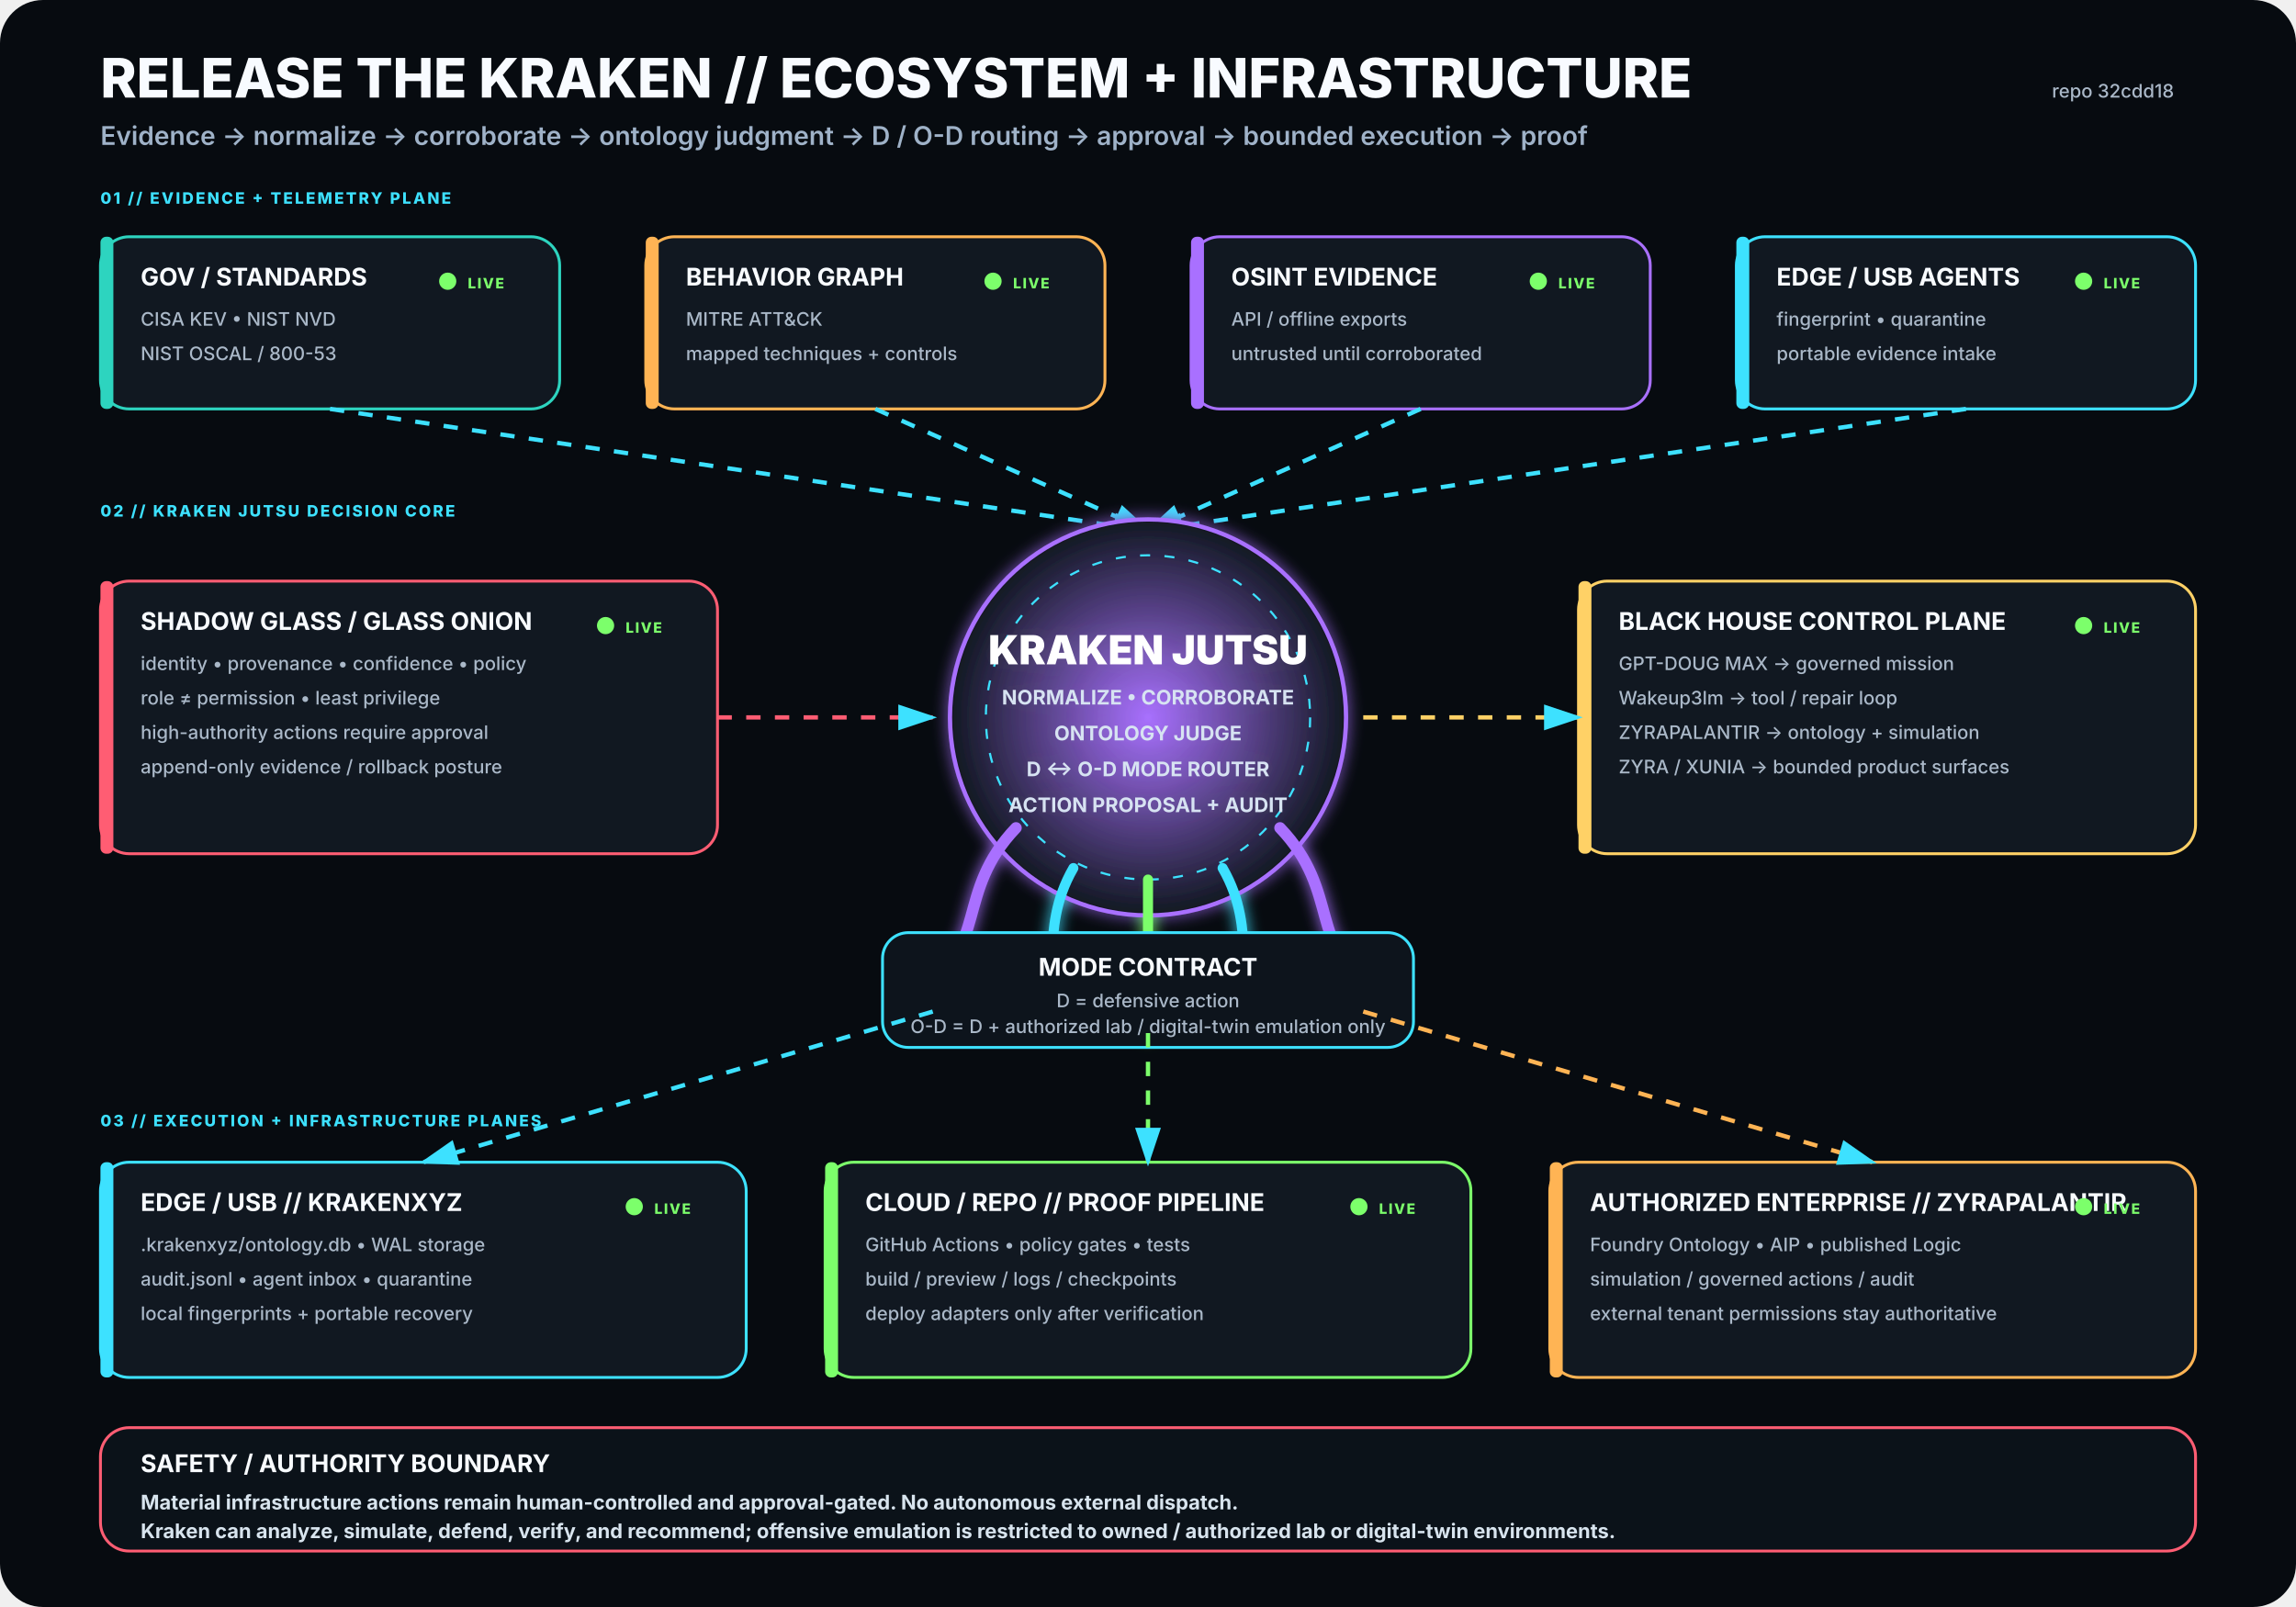
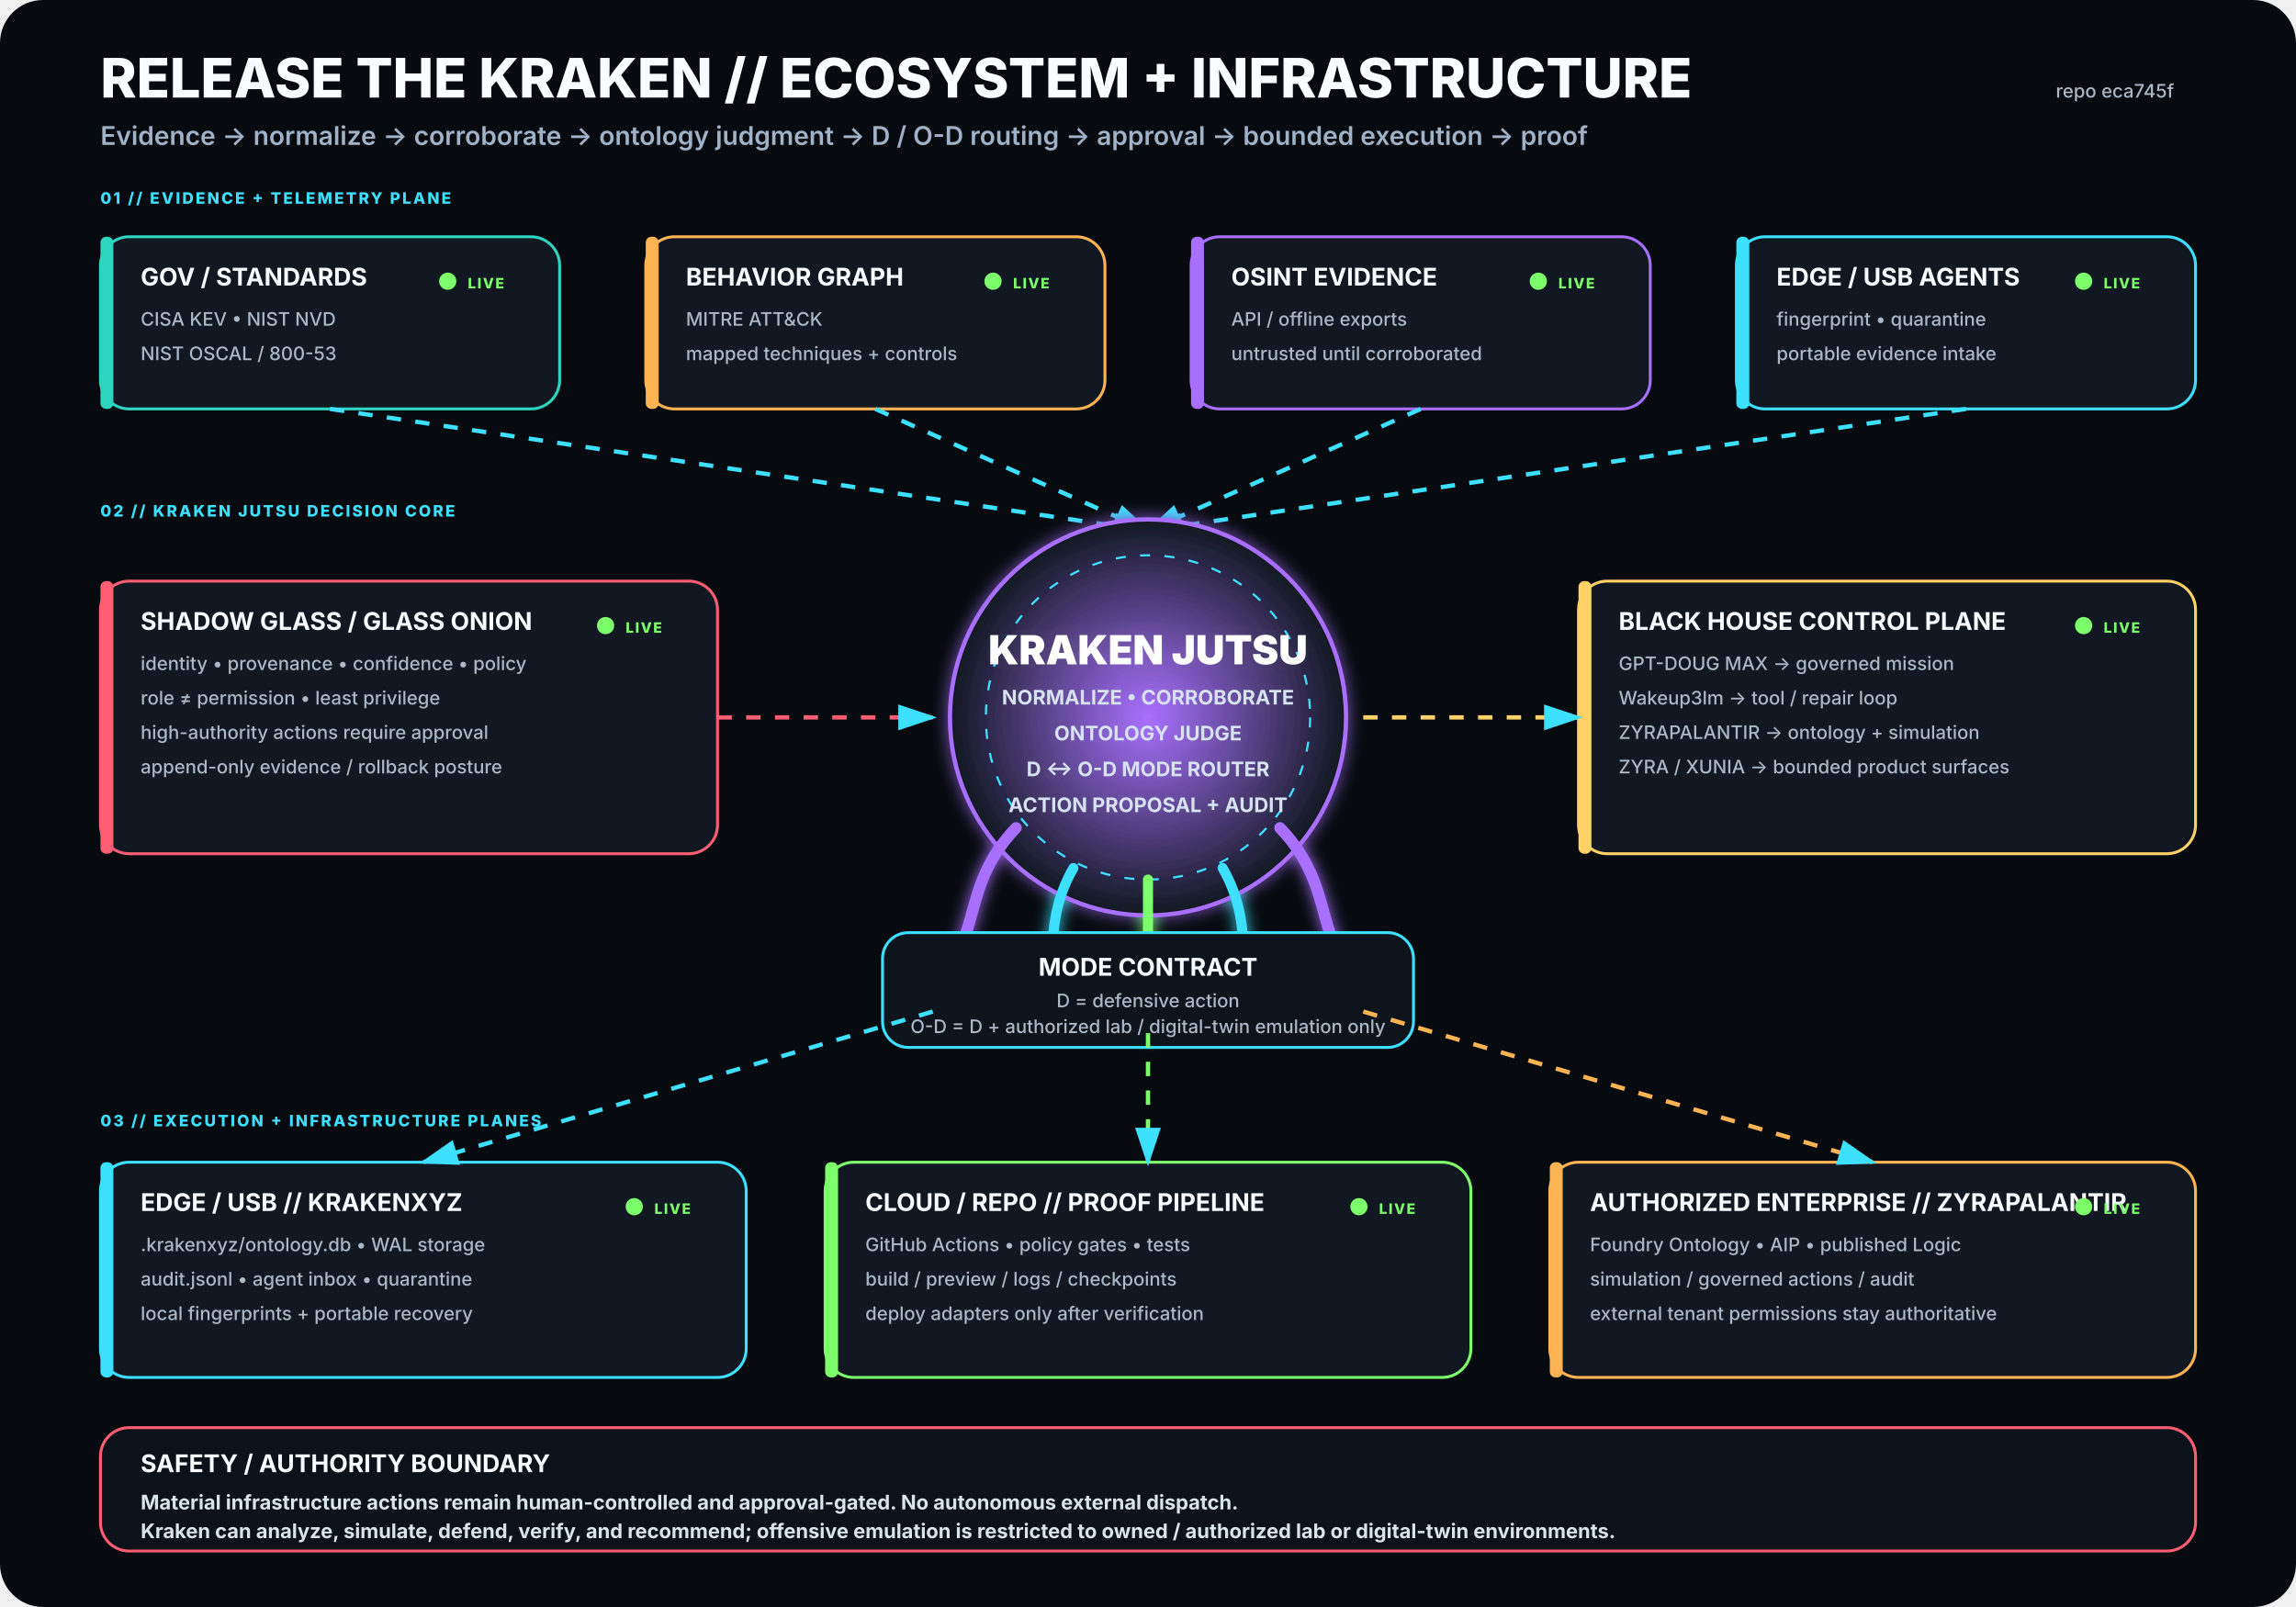
<svg xmlns="http://www.w3.org/2000/svg" viewBox="0 0 1600 1120" width="1600" height="1120" role="img" aria-labelledby="title desc">
  <rect width="1600" height="1120" rx="30" fill="#070B10" />
  <defs>
    <filter id="glow">
      <feGaussianBlur stdDeviation="5" result="b" />
      <feMerge>
        <feMergeNode in="b" />
        <feMergeNode in="SourceGraphic" />
      </feMerge>
    </filter>
    <radialGradient id="krakenCore">
      <stop offset="0%" stop-color="#A970FF" stop-opacity=".95" />
      <stop offset="100%" stop-color="#111821" stop-opacity="1" />
    </radialGradient>
    <marker id="arrow" markerWidth="10" markerHeight="10" refX="8" refY="3" orient="auto">
      <path d="M0,0 L0,6 L9,3 z" fill="#3DE1FF" />
    </marker>
  </defs>
  <style>
.h1{font:800 38px -apple-system,BlinkMacSystemFont,'Segoe UI',sans-serif;fill:#F8FBFF}
.h2{font:600 18px -apple-system,BlinkMacSystemFont,'Segoe UI',sans-serif;fill:#9FB2C8}
.title{font:750 17px -apple-system,BlinkMacSystemFont,'Segoe UI',sans-serif;fill:#F8FBFF}
.sub{font:500 13px -apple-system,BlinkMacSystemFont,'Segoe UI',sans-serif;fill:#AAB8C8}
.state{font:800 10px -apple-system,BlinkMacSystemFont,'Segoe UI',sans-serif;letter-spacing:1px}
.label{font:800 11px -apple-system,BlinkMacSystemFont,'Segoe UI',sans-serif;fill:#3DE1FF;letter-spacing:1.4px}
.core{font:850 28px -apple-system,BlinkMacSystemFont,'Segoe UI',sans-serif;fill:#FFFFFF}
.coreSub{font:650 14px -apple-system,BlinkMacSystemFont,'Segoe UI',sans-serif;fill:#D7E3F2}
.footer{font:650 14px -apple-system,BlinkMacSystemFont,'Segoe UI',sans-serif;fill:#D8E4EE}
</style>
  <text x="70" y="68" class="h1">RELEASE THE KRAKEN // ECOSYSTEM + INFRASTRUCTURE</text>
  <text x="70" y="101" class="h2">Evidence → normalize → corroborate → ontology judgment → D / O-D routing → approval → bounded execution → proof</text>
-   <text x="1515" y="68" text-anchor="end" class="sub">repo 32cdd18</text>
+   <text x="1515" y="68" text-anchor="end" class="sub">repo eca745f</text>
  <text x="70" y="142" class="label">01 // EVIDENCE + TELEMETRY PLANE</text>
  <g transform="translate(70 165)">
    <rect width="320" height="120" rx="20" fill="#111821" stroke="#2DD4BF" stroke-width="2" />
    <rect x="0" y="0" width="9" height="120" rx="4" fill="#2DD4BF" />
    <text x="28" y="34" class="title">GOV / STANDARDS</text>
    <text x="28" y="62" class="sub">CISA KEV • NIST NVD</text>
    <text x="28" y="86" class="sub">NIST OSCAL / 800-53</text>
    <circle cx="242" cy="31" r="6" fill="#7CFF6B">
      <animate attributeName="opacity" values=".35;1;.35" dur="2.2s" repeatCount="indefinite" />
    </circle>
    <text x="256" y="36" class="state" fill="#7CFF6B">LIVE</text>
  </g>
  <g transform="translate(450 165)">
    <rect width="320" height="120" rx="20" fill="#111821" stroke="#FFB454" stroke-width="2" />
    <rect x="0" y="0" width="9" height="120" rx="4" fill="#FFB454" />
    <text x="28" y="34" class="title">BEHAVIOR GRAPH</text>
    <text x="28" y="62" class="sub">MITRE ATT&amp;CK</text>
    <text x="28" y="86" class="sub">mapped techniques + controls</text>
    <circle cx="242" cy="31" r="6" fill="#7CFF6B">
      <animate attributeName="opacity" values=".35;1;.35" dur="2.2s" repeatCount="indefinite" />
    </circle>
    <text x="256" y="36" class="state" fill="#7CFF6B">LIVE</text>
  </g>
  <g transform="translate(830 165)">
    <rect width="320" height="120" rx="20" fill="#111821" stroke="#A970FF" stroke-width="2" />
    <rect x="0" y="0" width="9" height="120" rx="4" fill="#A970FF" />
    <text x="28" y="34" class="title">OSINT EVIDENCE</text>
    <text x="28" y="62" class="sub">API / offline exports</text>
    <text x="28" y="86" class="sub">untrusted until corroborated</text>
    <circle cx="242" cy="31" r="6" fill="#7CFF6B">
      <animate attributeName="opacity" values=".35;1;.35" dur="2.2s" repeatCount="indefinite" />
    </circle>
    <text x="256" y="36" class="state" fill="#7CFF6B">LIVE</text>
  </g>
  <g transform="translate(1210 165)">
    <rect width="320" height="120" rx="20" fill="#111821" stroke="#3DE1FF" stroke-width="2" />
    <rect x="0" y="0" width="9" height="120" rx="4" fill="#3DE1FF" />
    <text x="28" y="34" class="title">EDGE / USB AGENTS</text>
    <text x="28" y="62" class="sub">fingerprint • quarantine</text>
    <text x="28" y="86" class="sub">portable evidence intake</text>
    <circle cx="242" cy="31" r="6" fill="#7CFF6B">
      <animate attributeName="opacity" values=".35;1;.35" dur="2.2s" repeatCount="indefinite" />
    </circle>
    <text x="256" y="36" class="state" fill="#7CFF6B">LIVE</text>
  </g>
  <path d="M230 285 L800 370" stroke="#3DE1FF" stroke-width="3" fill="none" marker-end="url(#arrow)" stroke-dasharray="10 10">
    <animate attributeName="stroke-dashoffset" values="20;0" dur="1.25s" repeatCount="indefinite" />
  </path>
  <path d="M610 285 L800 370" stroke="#3DE1FF" stroke-width="3" fill="none" marker-end="url(#arrow)" stroke-dasharray="10 10">
    <animate attributeName="stroke-dashoffset" values="20;0" dur="1.25s" repeatCount="indefinite" />
  </path>
  <path d="M990 285 L800 370" stroke="#3DE1FF" stroke-width="3" fill="none" marker-end="url(#arrow)" stroke-dasharray="10 10">
    <animate attributeName="stroke-dashoffset" values="20;0" dur="1.25s" repeatCount="indefinite" />
  </path>
  <path d="M1370 285 L800 370" stroke="#3DE1FF" stroke-width="3" fill="none" marker-end="url(#arrow)" stroke-dasharray="10 10">
    <animate attributeName="stroke-dashoffset" values="20;0" dur="1.25s" repeatCount="indefinite" />
  </path>
  <text x="70" y="360" class="label">02 // KRAKEN JUTSU DECISION CORE</text>
  <g filter="url(#glow)">
    <circle cx="800" cy="500" r="138" fill="url(#krakenCore)" stroke="#A970FF" stroke-width="3" />
    <circle cx="800" cy="500" r="113" fill="none" stroke="#3DE1FF" stroke-width="1.5" stroke-dasharray="7 10" />
    <text x="800" y="463" text-anchor="middle" class="core">KRAKEN JUTSU</text>
    <text x="800" y="491" text-anchor="middle" class="coreSub">NORMALIZE • CORROBORATE</text>
    <text x="800" y="516" text-anchor="middle" class="coreSub">ONTOLOGY JUDGE</text>
    <text x="800" y="541" text-anchor="middle" class="coreSub">D ↔ O-D MODE ROUTER</text>
    <text x="800" y="566" text-anchor="middle" class="coreSub">ACTION PROPOSAL + AUDIT</text>
    <path d="M708 577 C665 622 689 661 643 686" stroke="#A970FF" stroke-width="8" fill="none" stroke-linecap="round" />
    <path d="M748 605 C722 650 744 686 718 711" stroke="#3DE1FF" stroke-width="7" fill="none" stroke-linecap="round" />
    <path d="M800 613 C800 666 800 687 800 720" stroke="#7CFF6B" stroke-width="7" fill="none" stroke-linecap="round" />
    <path d="M852 605 C878 650 856 686 882 711" stroke="#3DE1FF" stroke-width="7" fill="none" stroke-linecap="round" />
    <path d="M892 577 C935 622 911 661 957 686" stroke="#A970FF" stroke-width="8" fill="none" stroke-linecap="round" />
  </g>
  <g transform="translate(70 405)">
    <rect width="430" height="190" rx="20" fill="#111821" stroke="#FF5D73" stroke-width="2" />
    <rect x="0" y="0" width="9" height="190" rx="4" fill="#FF5D73" />
    <text x="28" y="34" class="title">SHADOW GLASS / GLASS ONION</text>
    <text x="28" y="62" class="sub">identity • provenance • confidence • policy</text>
    <text x="28" y="86" class="sub">role ≠ permission • least privilege</text>
    <text x="28" y="110" class="sub">high-authority actions require approval</text>
    <text x="28" y="134" class="sub">append-only evidence / rollback posture</text>
    <circle cx="352" cy="31" r="6" fill="#7CFF6B">
      <animate attributeName="opacity" values=".35;1;.35" dur="2.2s" repeatCount="indefinite" />
    </circle>
    <text x="366" y="36" class="state" fill="#7CFF6B">LIVE</text>
  </g>
  <path d="M500 500 L650 500" stroke="#FF5D73" stroke-width="3" fill="none" marker-end="url(#arrow)" stroke-dasharray="10 10">
    <animate attributeName="stroke-dashoffset" values="20;0" dur="1.25s" repeatCount="indefinite" />
  </path>
  <g transform="translate(1100 405)">
    <rect width="430" height="190" rx="20" fill="#111821" stroke="#FFD166" stroke-width="2" />
    <rect x="0" y="0" width="9" height="190" rx="4" fill="#FFD166" />
    <text x="28" y="34" class="title">BLACK HOUSE CONTROL PLANE</text>
    <text x="28" y="62" class="sub">GPT-DOUG MAX → governed mission</text>
    <text x="28" y="86" class="sub">Wakeup3lm → tool / repair loop</text>
    <text x="28" y="110" class="sub">ZYRAPALANTIR → ontology + simulation</text>
    <text x="28" y="134" class="sub">ZYRA / XUNIA → bounded product surfaces</text>
    <circle cx="352" cy="31" r="6" fill="#7CFF6B">
      <animate attributeName="opacity" values=".35;1;.35" dur="2.2s" repeatCount="indefinite" />
    </circle>
    <text x="366" y="36" class="state" fill="#7CFF6B">LIVE</text>
  </g>
  <path d="M950 500 L1100 500" stroke="#FFD166" stroke-width="3" fill="none" marker-end="url(#arrow)" stroke-dasharray="10 10">
    <animate attributeName="stroke-dashoffset" values="20;0" dur="1.25s" repeatCount="indefinite" />
  </path>
  <g transform="translate(615 650)">
    <rect width="370" height="80" rx="18" fill="#0D141C" stroke="#3DE1FF" stroke-width="2" />
    <text x="185" y="30" text-anchor="middle" class="title">MODE CONTRACT</text>
    <text x="185" y="52" text-anchor="middle" class="sub">D = defensive action</text>
    <text x="185" y="70" text-anchor="middle" class="sub">O-D = D + authorized lab / digital-twin emulation only</text>
  </g>
  <text x="70" y="785" class="label">03 // EXECUTION + INFRASTRUCTURE PLANES</text>
  <g transform="translate(70 810)">
    <rect width="450" height="150" rx="20" fill="#111821" stroke="#3DE1FF" stroke-width="2" />
    <rect x="0" y="0" width="9" height="150" rx="4" fill="#3DE1FF" />
    <text x="28" y="34" class="title">EDGE / USB // KRAKENXYZ</text>
    <text x="28" y="62" class="sub">.krakenxyz/ontology.db • WAL storage</text>
    <text x="28" y="86" class="sub">audit.jsonl • agent inbox • quarantine</text>
    <text x="28" y="110" class="sub">local fingerprints + portable recovery</text>
    <circle cx="372" cy="31" r="6" fill="#7CFF6B">
      <animate attributeName="opacity" values=".35;1;.35" dur="2.2s" repeatCount="indefinite" />
    </circle>
    <text x="386" y="36" class="state" fill="#7CFF6B">LIVE</text>
  </g>
  <g transform="translate(575 810)">
    <rect width="450" height="150" rx="20" fill="#111821" stroke="#7CFF6B" stroke-width="2" />
    <rect x="0" y="0" width="9" height="150" rx="4" fill="#7CFF6B" />
    <text x="28" y="34" class="title">CLOUD / REPO // PROOF PIPELINE</text>
    <text x="28" y="62" class="sub">GitHub Actions • policy gates • tests</text>
    <text x="28" y="86" class="sub">build / preview / logs / checkpoints</text>
    <text x="28" y="110" class="sub">deploy adapters only after verification</text>
    <circle cx="372" cy="31" r="6" fill="#7CFF6B">
      <animate attributeName="opacity" values=".35;1;.35" dur="2.2s" repeatCount="indefinite" />
    </circle>
    <text x="386" y="36" class="state" fill="#7CFF6B">LIVE</text>
  </g>
  <g transform="translate(1080 810)">
    <rect width="450" height="150" rx="20" fill="#111821" stroke="#FFB454" stroke-width="2" />
    <rect x="0" y="0" width="9" height="150" rx="4" fill="#FFB454" />
    <text x="28" y="34" class="title">AUTHORIZED ENTERPRISE // ZYRAPALANTIR</text>
    <text x="28" y="62" class="sub">Foundry Ontology • AIP • published Logic</text>
    <text x="28" y="86" class="sub">simulation / governed actions / audit</text>
    <text x="28" y="110" class="sub">external tenant permissions stay authoritative</text>
    <circle cx="372" cy="31" r="6" fill="#7CFF6B">
      <animate attributeName="opacity" values=".35;1;.35" dur="2.2s" repeatCount="indefinite" />
    </circle>
    <text x="386" y="36" class="state" fill="#7CFF6B">LIVE</text>
  </g>
  <path d="M650 705 L295 810" stroke="#3DE1FF" stroke-width="3" fill="none" marker-end="url(#arrow)" stroke-dasharray="10 10">
    <animate attributeName="stroke-dashoffset" values="20;0" dur="1.25s" repeatCount="indefinite" />
  </path>
  <path d="M800 720 L800 810" stroke="#7CFF6B" stroke-width="3" fill="none" marker-end="url(#arrow)" stroke-dasharray="10 10">
    <animate attributeName="stroke-dashoffset" values="20;0" dur="1.25s" repeatCount="indefinite" />
  </path>
  <path d="M950 705 L1305 810" stroke="#FFB454" stroke-width="3" fill="none" marker-end="url(#arrow)" stroke-dasharray="10 10">
    <animate attributeName="stroke-dashoffset" values="20;0" dur="1.25s" repeatCount="indefinite" />
  </path>
  <g transform="translate(70 995)">
    <rect width="1460" height="86" rx="20" fill="#0B1219" stroke="#FF5D73" stroke-width="2" />
    <text x="28" y="31" class="title">SAFETY / AUTHORITY BOUNDARY</text>
    <text x="28" y="57" class="footer">Material infrastructure actions remain human-controlled and approval-gated. No autonomous external dispatch.</text>
    <text x="28" y="77" class="footer">Kraken can analyze, simulate, defend, verify, and recommend; offensive emulation is restricted to owned / authorized lab or digital-twin environments.</text>
  </g>
</svg>
